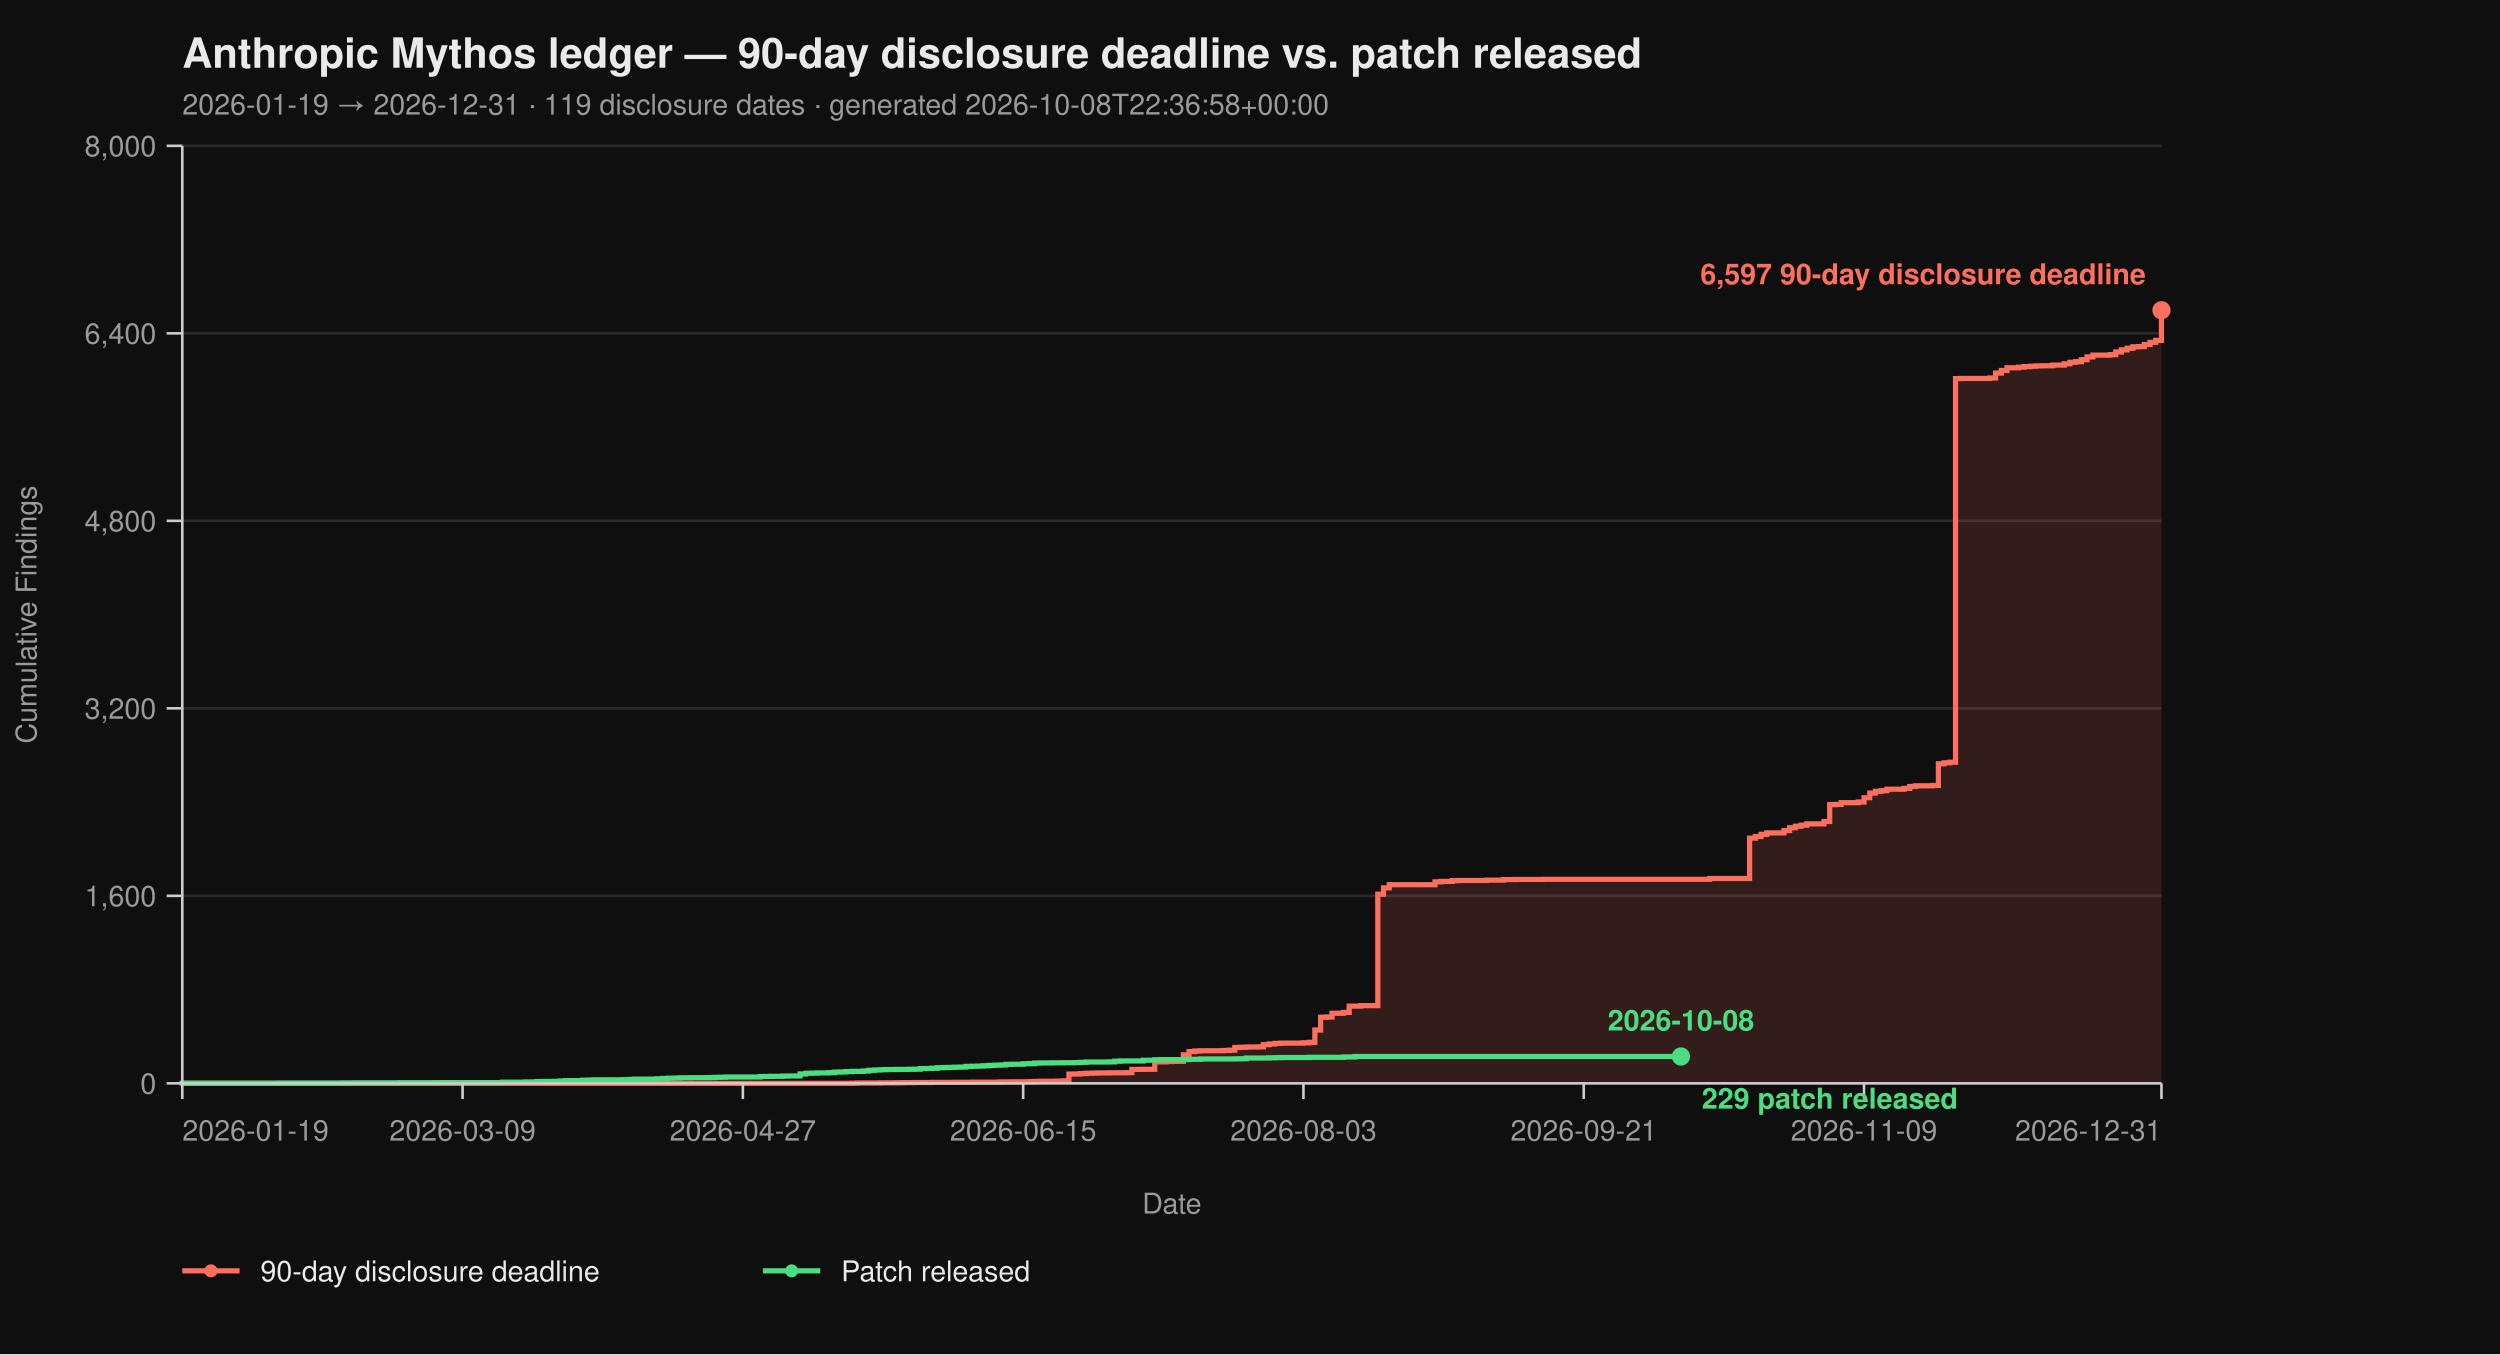
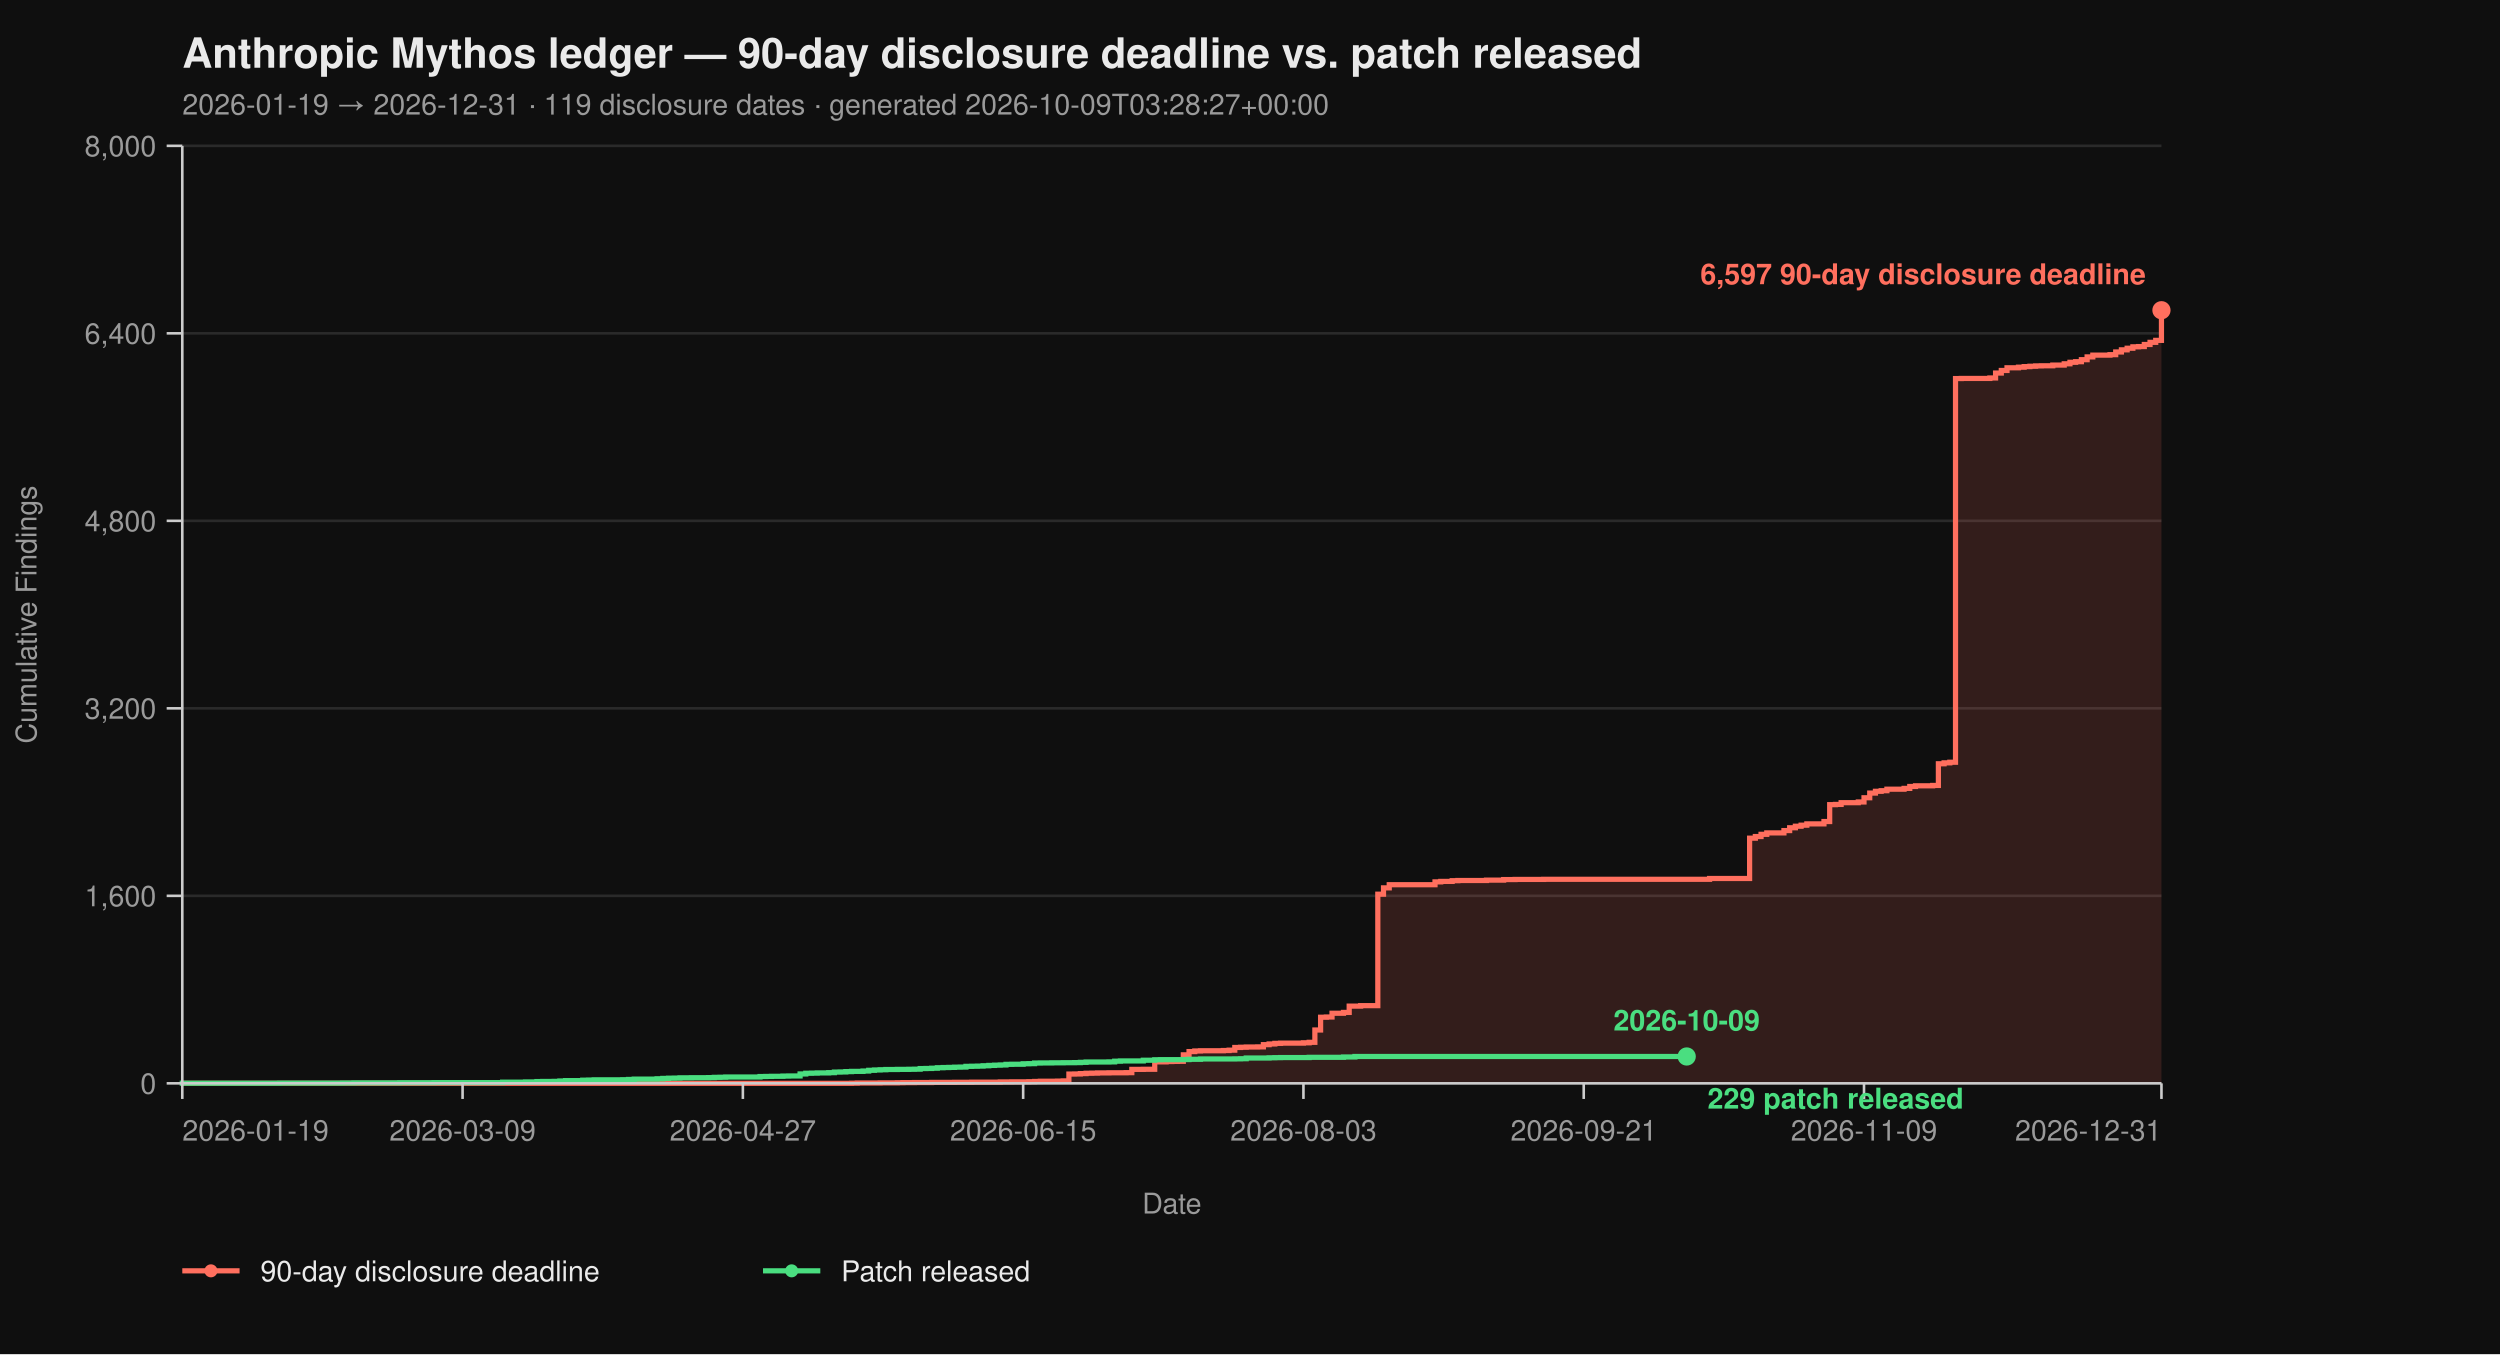
<svg xmlns="http://www.w3.org/2000/svg" viewBox="0 0 960 520" width="960" height="520" font-family="-apple-system, BlinkMacSystemFont, 'Segoe UI', Helvetica, Arial, sans-serif">
  <rect width="100%" height="100%" fill="#0f0f0f" />
  <text x="70" y="26" fill="#eaeaea" font-size="16" font-weight="700">Anthropic Mythos ledger — 90-day disclosure deadline vs. patch released</text>
-   <text x="70" y="44" fill="#9a9a9a" font-size="11">2026-01-19 → 2026-12-31  ·  119 disclosure dates  ·  generated 2026-10-08T22:36:58+00:00</text>
+   <text x="70" y="44" fill="#9a9a9a" font-size="11">2026-01-19 → 2026-12-31  ·  119 disclosure dates  ·  generated 2026-10-09T03:28:27+00:00</text>
  <line x1="70" y1="416.00" x2="830" y2="416.00" stroke="#2a2a2a" stroke-width="1" />
  <line x1="70" y1="344.00" x2="830" y2="344.00" stroke="#2a2a2a" stroke-width="1" />
  <line x1="70" y1="272.00" x2="830" y2="272.00" stroke="#2a2a2a" stroke-width="1" />
  <line x1="70" y1="200.00" x2="830" y2="200.00" stroke="#2a2a2a" stroke-width="1" />
  <line x1="70" y1="128.00" x2="830" y2="128.00" stroke="#2a2a2a" stroke-width="1" />
  <line x1="70" y1="56.00" x2="830" y2="56.00" stroke="#2a2a2a" stroke-width="1" />
  <path d="M 70.00 416.00 L 326.99 416.00 L 326.99 415.95 L 329.19 415.95 L 329.19 415.87 L 337.98 415.87 L 337.98 415.82 L 344.57 415.82 L 344.57 415.77 L 346.76 415.77 L 346.76 415.73 L 351.16 415.73 L 351.16 415.69 L 357.75 415.69 L 357.75 415.64 L 366.53 415.64 L 366.53 415.60 L 373.12 415.60 L 373.12 415.55 L 384.10 415.55 L 384.10 415.46 L 388.50 415.46 L 388.50 415.42 L 395.09 415.42 L 395.09 415.37 L 397.28 415.37 L 397.28 415.28 L 399.48 415.28 L 399.48 415.19 L 406.07 415.19 L 406.07 415.14 L 408.27 415.14 L 408.27 415.06 L 410.46 415.06 L 410.46 412.44 L 412.66 412.44 L 412.66 412.40 L 414.86 412.40 L 414.86 412.26 L 417.05 412.26 L 417.05 412.13 L 419.25 412.13 L 419.25 412.08 L 421.45 412.08 L 421.45 412.00 L 425.84 412.00 L 425.84 411.95 L 432.43 411.95 L 432.43 411.90 L 434.62 411.90 L 434.62 410.64 L 439.02 410.64 L 439.02 410.60 L 443.41 410.60 L 443.41 407.76 L 447.80 407.76 L 447.80 407.63 L 450.00 407.63 L 450.00 407.58 L 452.20 407.58 L 452.20 407.54 L 454.39 407.54 L 454.39 405.06 L 456.59 405.06 L 456.59 403.81 L 458.79 403.81 L 458.79 403.58 L 460.98 403.58 L 460.98 403.49 L 469.77 403.49 L 469.77 403.40 L 471.97 403.40 L 471.97 403.26 L 474.16 403.26 L 474.16 402.23 L 476.36 402.23 L 476.36 402.14 L 478.55 402.14 L 478.55 402.05 L 482.95 402.05 L 482.95 402.00 L 485.14 402.00 L 485.14 401.15 L 487.34 401.15 L 487.34 400.88 L 489.54 400.88 L 489.54 400.65 L 491.73 400.65 L 491.73 400.56 L 500.52 400.56 L 500.52 400.43 L 502.72 400.43 L 502.72 400.25 L 504.91 400.25 L 504.91 395.52 L 507.11 395.52 L 507.11 390.62 L 509.31 390.62 L 509.31 390.53 L 511.50 390.53 L 511.50 389.09 L 515.90 389.09 L 515.90 388.77 L 518.09 388.77 L 518.09 386.35 L 522.49 386.35 L 522.49 386.17 L 529.08 386.17 L 529.08 343.37 L 531.27 343.37 L 531.27 340.94 L 533.47 340.94 L 533.47 339.73 L 551.04 339.73 L 551.04 338.64 L 553.24 338.64 L 553.24 338.46 L 557.63 338.46 L 557.63 338.19 L 559.83 338.19 L 559.83 338.11 L 570.81 338.11 L 570.81 337.97 L 577.40 337.97 L 577.40 337.75 L 581.79 337.75 L 581.79 337.70 L 592.77 337.70 L 592.77 337.65 L 656.47 337.65 L 656.47 337.34 L 671.85 337.34 L 671.85 321.86 L 674.05 321.86 L 674.05 321.23 L 676.24 321.23 L 676.24 320.38 L 678.44 320.38 L 678.44 319.83 L 685.03 319.83 L 685.03 318.94 L 687.23 318.94 L 687.23 317.86 L 689.42 317.86 L 689.42 317.27 L 691.62 317.27 L 691.62 316.87 L 693.82 316.87 L 693.82 316.37 L 700.40 316.37 L 700.40 315.47 L 702.60 315.47 L 702.60 308.99 L 704.80 308.99 L 704.80 308.90 L 706.99 308.90 L 706.99 308.23 L 713.58 308.23 L 713.58 307.96 L 715.78 307.96 L 715.78 306.34 L 717.98 306.34 L 717.98 304.54 L 720.17 304.54 L 720.17 303.86 L 722.37 303.86 L 722.37 303.63 L 724.57 303.63 L 724.57 303.05 L 731.16 303.05 L 731.16 302.74 L 733.35 302.74 L 733.35 302.01 L 735.55 302.01 L 735.55 301.75 L 742.14 301.75 L 742.14 301.61 L 744.34 301.61 L 744.34 293.29 L 746.53 293.29 L 746.53 292.93 L 748.73 292.93 L 748.73 292.70 L 750.92 292.70 L 750.92 145.37 L 753.12 145.37 L 753.12 145.32 L 764.10 145.32 L 764.10 145.14 L 766.30 145.14 L 766.30 143.25 L 768.50 143.25 L 768.50 142.26 L 770.69 142.26 L 770.69 141.23 L 775.09 141.23 L 775.09 141.00 L 777.28 141.00 L 777.28 140.78 L 779.48 140.78 L 779.48 140.64 L 781.68 140.64 L 781.68 140.51 L 783.87 140.51 L 783.87 140.46 L 788.27 140.46 L 788.27 140.19 L 792.66 140.19 L 792.66 139.70 L 794.86 139.70 L 794.86 139.12 L 797.05 139.12 L 797.05 138.89 L 799.25 138.89 L 799.25 138.12 L 801.45 138.12 L 801.45 137.05 L 803.64 137.05 L 803.64 136.37 L 810.23 136.37 L 810.23 136.19 L 812.43 136.19 L 812.43 135.16 L 814.62 135.16 L 814.62 134.34 L 816.82 134.34 L 816.82 133.72 L 819.02 133.72 L 819.02 133.18 L 821.21 133.18 L 821.21 133.08 L 823.41 133.08 L 823.41 132.28 L 825.61 132.28 L 825.61 131.46 L 827.80 131.46 L 827.80 130.70 L 830.00 130.70 L 830.00 119.13 L 830.00 119.13 L 830.00 416.00 Z" fill="#ff6f5e26" stroke="none" />
  <path d="M 70.00 416.00 L 326.99 416.00 L 326.99 415.95 L 329.19 415.95 L 329.19 415.87 L 337.98 415.87 L 337.98 415.82 L 344.57 415.82 L 344.57 415.77 L 346.76 415.77 L 346.76 415.73 L 351.16 415.73 L 351.16 415.69 L 357.75 415.69 L 357.75 415.64 L 366.53 415.64 L 366.53 415.60 L 373.12 415.60 L 373.12 415.55 L 384.10 415.55 L 384.10 415.46 L 388.50 415.46 L 388.50 415.42 L 395.09 415.42 L 395.09 415.37 L 397.28 415.37 L 397.28 415.28 L 399.48 415.28 L 399.48 415.19 L 406.07 415.19 L 406.07 415.14 L 408.27 415.14 L 408.27 415.06 L 410.46 415.06 L 410.46 412.44 L 412.66 412.44 L 412.66 412.40 L 414.86 412.40 L 414.86 412.26 L 417.05 412.26 L 417.05 412.13 L 419.25 412.13 L 419.25 412.08 L 421.45 412.08 L 421.45 412.00 L 425.84 412.00 L 425.84 411.95 L 432.43 411.95 L 432.43 411.90 L 434.62 411.90 L 434.62 410.64 L 439.02 410.64 L 439.02 410.60 L 443.41 410.60 L 443.41 407.76 L 447.80 407.76 L 447.80 407.63 L 450.00 407.63 L 450.00 407.58 L 452.20 407.58 L 452.20 407.54 L 454.39 407.54 L 454.39 405.06 L 456.59 405.06 L 456.59 403.81 L 458.79 403.81 L 458.79 403.58 L 460.98 403.58 L 460.98 403.49 L 469.77 403.49 L 469.77 403.40 L 471.97 403.40 L 471.97 403.26 L 474.16 403.26 L 474.16 402.23 L 476.36 402.23 L 476.36 402.14 L 478.55 402.14 L 478.55 402.05 L 482.95 402.05 L 482.95 402.00 L 485.14 402.00 L 485.14 401.15 L 487.34 401.15 L 487.34 400.88 L 489.54 400.88 L 489.54 400.65 L 491.73 400.65 L 491.73 400.56 L 500.52 400.56 L 500.52 400.43 L 502.72 400.43 L 502.72 400.25 L 504.91 400.25 L 504.91 395.52 L 507.11 395.52 L 507.11 390.62 L 509.31 390.62 L 509.31 390.53 L 511.50 390.53 L 511.50 389.09 L 515.90 389.09 L 515.90 388.77 L 518.09 388.77 L 518.09 386.35 L 522.49 386.35 L 522.49 386.17 L 529.08 386.17 L 529.08 343.37 L 531.27 343.37 L 531.27 340.94 L 533.47 340.94 L 533.47 339.73 L 551.04 339.73 L 551.04 338.64 L 553.24 338.64 L 553.24 338.46 L 557.63 338.46 L 557.63 338.19 L 559.83 338.19 L 559.83 338.11 L 570.81 338.11 L 570.81 337.97 L 577.40 337.97 L 577.40 337.75 L 581.79 337.75 L 581.79 337.70 L 592.77 337.70 L 592.77 337.65 L 656.47 337.65 L 656.47 337.34 L 671.85 337.34 L 671.85 321.86 L 674.05 321.86 L 674.05 321.23 L 676.24 321.23 L 676.24 320.38 L 678.44 320.38 L 678.44 319.83 L 685.03 319.83 L 685.03 318.94 L 687.23 318.94 L 687.23 317.86 L 689.42 317.86 L 689.42 317.27 L 691.62 317.27 L 691.62 316.87 L 693.82 316.87 L 693.82 316.37 L 700.40 316.37 L 700.40 315.47 L 702.60 315.47 L 702.60 308.99 L 704.80 308.99 L 704.80 308.90 L 706.99 308.90 L 706.99 308.23 L 713.58 308.23 L 713.58 307.96 L 715.78 307.96 L 715.78 306.34 L 717.98 306.34 L 717.98 304.54 L 720.17 304.54 L 720.17 303.86 L 722.37 303.86 L 722.37 303.63 L 724.57 303.63 L 724.57 303.05 L 731.16 303.05 L 731.16 302.74 L 733.35 302.74 L 733.35 302.01 L 735.55 302.01 L 735.55 301.75 L 742.14 301.75 L 742.14 301.61 L 744.34 301.61 L 744.34 293.29 L 746.53 293.29 L 746.53 292.93 L 748.73 292.93 L 748.73 292.70 L 750.92 292.70 L 750.92 145.37 L 753.12 145.37 L 753.12 145.32 L 764.10 145.32 L 764.10 145.14 L 766.30 145.14 L 766.30 143.25 L 768.50 143.25 L 768.50 142.26 L 770.69 142.26 L 770.69 141.23 L 775.09 141.23 L 775.09 141.00 L 777.28 141.00 L 777.28 140.78 L 779.48 140.78 L 779.48 140.64 L 781.68 140.64 L 781.68 140.51 L 783.87 140.51 L 783.87 140.46 L 788.27 140.46 L 788.27 140.19 L 792.66 140.19 L 792.66 139.70 L 794.86 139.70 L 794.86 139.12 L 797.05 139.12 L 797.05 138.89 L 799.25 138.89 L 799.25 138.12 L 801.45 138.12 L 801.45 137.05 L 803.64 137.05 L 803.64 136.37 L 810.23 136.37 L 810.23 136.19 L 812.43 136.19 L 812.43 135.16 L 814.62 135.16 L 814.62 134.34 L 816.82 134.34 L 816.82 133.72 L 819.02 133.72 L 819.02 133.18 L 821.21 133.18 L 821.21 133.08 L 823.41 133.08 L 823.41 132.28 L 825.61 132.28 L 825.61 131.46 L 827.80 131.46 L 827.80 130.70 L 830.00 130.70 L 830.00 119.13 L 830.00 119.13" fill="none" stroke="#ff6f5e" stroke-width="2" stroke-linejoin="miter" stroke-linecap="butt" />
-   <path d="M 70.00 416.00 L 70.00 416.00 L 70.00 415.95 L 107.34 415.95 L 107.34 415.91 L 131.50 415.91 L 131.50 415.87 L 135.90 415.87 L 135.90 415.82 L 153.47 415.82 L 153.47 415.77 L 166.65 415.77 L 166.65 415.73 L 193.01 415.73 L 193.01 415.55 L 201.79 415.55 L 201.79 415.46 L 206.18 415.46 L 206.18 415.32 L 208.38 415.32 L 208.38 415.28 L 212.77 415.28 L 212.77 415.24 L 214.97 415.24 L 214.97 415.10 L 217.17 415.10 L 217.17 414.96 L 223.76 414.96 L 223.76 414.79 L 225.95 414.79 L 225.95 414.74 L 228.15 414.74 L 228.15 414.65 L 239.13 414.65 L 239.13 414.61 L 241.33 414.61 L 241.33 414.51 L 243.53 414.51 L 243.53 414.38 L 252.31 414.38 L 252.31 414.25 L 254.51 414.25 L 254.51 414.11 L 256.71 414.11 L 256.71 414.02 L 258.90 414.02 L 258.90 413.98 L 261.10 413.98 L 261.10 413.88 L 265.49 413.88 L 265.49 413.84 L 272.08 413.84 L 272.08 413.80 L 274.28 413.80 L 274.28 413.70 L 276.47 413.70 L 276.47 413.66 L 278.67 413.66 L 278.67 413.57 L 291.85 413.57 L 291.85 413.39 L 294.05 413.39 L 294.05 413.35 L 296.24 413.35 L 296.24 413.30 L 300.64 413.30 L 300.64 413.21 L 302.83 413.21 L 302.83 413.17 L 307.23 413.17 L 307.23 412.40 L 309.42 412.40 L 309.42 412.13 L 311.62 412.13 L 311.62 412.08 L 313.82 412.08 L 313.82 412.00 L 318.21 412.00 L 318.21 411.90 L 320.40 411.90 L 320.40 411.68 L 322.60 411.68 L 322.60 411.63 L 324.80 411.63 L 324.80 411.50 L 326.99 411.50 L 326.99 411.41 L 331.39 411.41 L 331.39 411.27 L 333.58 411.27 L 333.58 411.00 L 335.78 411.00 L 335.78 410.87 L 337.98 410.87 L 337.98 410.78 L 340.17 410.78 L 340.17 410.69 L 344.57 410.69 L 344.57 410.64 L 348.96 410.64 L 348.96 410.60 L 351.16 410.60 L 351.16 410.56 L 353.35 410.56 L 353.35 410.33 L 355.55 410.33 L 355.55 410.29 L 357.75 410.29 L 357.75 410.19 L 359.94 410.19 L 359.94 410.01 L 362.14 410.01 L 362.14 409.93 L 364.34 409.93 L 364.34 409.88 L 366.53 409.88 L 366.53 409.79 L 368.73 409.79 L 368.73 409.75 L 370.92 409.75 L 370.92 409.48 L 373.12 409.48 L 373.12 409.43 L 375.32 409.43 L 375.32 409.38 L 377.51 409.38 L 377.51 409.25 L 379.71 409.25 L 379.71 409.12 L 381.91 409.12 L 381.91 409.02 L 384.10 409.02 L 384.10 408.94 L 386.30 408.94 L 386.30 408.71 L 388.50 408.71 L 388.50 408.67 L 392.89 408.67 L 392.89 408.49 L 395.09 408.49 L 395.09 408.44 L 397.28 408.44 L 397.28 408.21 L 399.48 408.21 L 399.48 408.17 L 403.87 408.17 L 403.87 408.12 L 408.27 408.12 L 408.27 408.08 L 412.66 408.08 L 412.66 408.04 L 414.86 408.04 L 414.86 407.94 L 417.05 407.94 L 417.05 407.81 L 425.84 407.81 L 425.84 407.76 L 428.03 407.76 L 428.03 407.50 L 430.23 407.50 L 430.23 407.40 L 439.02 407.40 L 439.02 407.13 L 443.41 407.13 L 443.41 406.95 L 445.61 406.95 L 445.61 406.91 L 454.39 406.91 L 454.39 406.87 L 456.59 406.87 L 456.59 406.77 L 460.98 406.77 L 460.98 406.64 L 474.16 406.64 L 474.16 406.60 L 476.36 406.60 L 476.36 406.55 L 478.55 406.55 L 478.55 406.28 L 487.34 406.28 L 487.34 406.19 L 489.54 406.19 L 489.54 406.14 L 491.73 406.14 L 491.73 406.10 L 502.72 406.10 L 502.72 406.01 L 515.90 406.01 L 515.90 405.88 L 520.29 405.88 L 520.29 405.69 L 645.49 405.69" fill="none" stroke="#4ade80" stroke-width="2" stroke-linejoin="miter" stroke-linecap="butt" />
+   <path d="M 70.00 416.00 L 70.00 416.00 L 70.00 415.95 L 107.34 415.95 L 107.34 415.91 L 131.50 415.91 L 131.50 415.87 L 135.90 415.87 L 135.90 415.82 L 153.47 415.82 L 153.47 415.77 L 166.65 415.77 L 166.65 415.73 L 193.01 415.73 L 193.01 415.55 L 201.79 415.55 L 201.79 415.46 L 206.18 415.46 L 206.18 415.32 L 208.38 415.32 L 208.38 415.28 L 212.77 415.28 L 212.77 415.24 L 214.97 415.24 L 214.97 415.10 L 217.17 415.10 L 217.17 414.96 L 223.76 414.96 L 223.76 414.79 L 225.95 414.79 L 225.95 414.74 L 228.15 414.74 L 228.15 414.65 L 239.13 414.65 L 239.13 414.61 L 241.33 414.61 L 241.33 414.51 L 243.53 414.51 L 243.53 414.38 L 252.31 414.38 L 252.31 414.25 L 254.51 414.25 L 254.51 414.11 L 256.71 414.11 L 256.71 414.02 L 258.90 414.02 L 258.90 413.98 L 261.10 413.98 L 261.10 413.88 L 265.49 413.88 L 265.49 413.84 L 272.08 413.84 L 272.08 413.80 L 274.28 413.80 L 274.28 413.70 L 276.47 413.70 L 276.47 413.66 L 278.67 413.66 L 278.67 413.57 L 291.85 413.57 L 291.85 413.39 L 294.05 413.39 L 294.05 413.35 L 296.24 413.35 L 296.24 413.30 L 300.64 413.30 L 300.64 413.21 L 302.83 413.21 L 302.83 413.17 L 307.23 413.17 L 307.23 412.40 L 309.42 412.40 L 309.42 412.13 L 311.62 412.13 L 311.62 412.08 L 313.82 412.08 L 313.82 412.00 L 318.21 412.00 L 318.21 411.90 L 320.40 411.90 L 320.40 411.68 L 322.60 411.68 L 322.60 411.63 L 324.80 411.63 L 324.80 411.50 L 326.99 411.50 L 326.99 411.41 L 331.39 411.41 L 331.39 411.27 L 333.58 411.27 L 333.58 411.00 L 335.78 411.00 L 335.78 410.87 L 337.98 410.87 L 337.98 410.78 L 340.17 410.78 L 340.17 410.69 L 344.57 410.69 L 344.57 410.64 L 348.96 410.64 L 348.96 410.60 L 351.16 410.60 L 351.16 410.56 L 353.35 410.56 L 353.35 410.33 L 355.55 410.33 L 355.55 410.29 L 357.75 410.29 L 357.75 410.19 L 359.94 410.19 L 359.94 410.01 L 362.14 410.01 L 362.14 409.93 L 364.34 409.93 L 364.34 409.88 L 366.53 409.88 L 366.53 409.79 L 368.73 409.79 L 368.73 409.75 L 370.92 409.75 L 370.92 409.48 L 373.12 409.48 L 373.12 409.43 L 375.32 409.43 L 375.32 409.38 L 377.51 409.38 L 377.51 409.25 L 379.71 409.25 L 379.71 409.12 L 381.91 409.12 L 381.91 409.02 L 384.10 409.02 L 384.10 408.94 L 386.30 408.94 L 386.30 408.71 L 388.50 408.71 L 388.50 408.67 L 392.89 408.67 L 392.89 408.49 L 395.09 408.49 L 395.09 408.44 L 397.28 408.44 L 397.28 408.21 L 399.48 408.21 L 399.48 408.17 L 403.87 408.17 L 403.87 408.12 L 408.27 408.12 L 408.27 408.08 L 412.66 408.08 L 412.66 408.04 L 414.86 408.04 L 414.86 407.94 L 417.05 407.94 L 417.05 407.81 L 425.84 407.81 L 425.84 407.76 L 428.03 407.76 L 428.03 407.50 L 430.23 407.50 L 430.23 407.40 L 439.02 407.40 L 439.02 407.13 L 443.41 407.13 L 443.41 406.95 L 445.61 406.95 L 445.61 406.91 L 454.39 406.91 L 454.39 406.87 L 456.59 406.87 L 456.59 406.77 L 460.98 406.77 L 460.98 406.64 L 474.16 406.64 L 474.16 406.60 L 476.36 406.60 L 476.36 406.55 L 478.55 406.55 L 478.55 406.28 L 487.34 406.28 L 487.34 406.19 L 489.54 406.19 L 489.54 406.14 L 491.73 406.14 L 491.73 406.10 L 502.72 406.10 L 502.72 406.01 L 515.90 406.01 L 515.90 405.88 L 520.29 405.88 L 520.29 405.69 L 647.69 405.69" fill="none" stroke="#4ade80" stroke-width="2" stroke-linejoin="miter" stroke-linecap="butt" />
  <line x1="70" y1="56" x2="70" y2="416" stroke="#cccccc" stroke-width="1" />
  <line x1="70" y1="416" x2="830" y2="416" stroke="#cccccc" stroke-width="1" />
  <line x1="64" y1="416.00" x2="70" y2="416.00" stroke="#cccccc" stroke-width="1" />
  <line x1="64" y1="344.00" x2="70" y2="344.00" stroke="#cccccc" stroke-width="1" />
  <line x1="64" y1="272.00" x2="70" y2="272.00" stroke="#cccccc" stroke-width="1" />
  <line x1="64" y1="200.00" x2="70" y2="200.00" stroke="#cccccc" stroke-width="1" />
  <line x1="64" y1="128.00" x2="70" y2="128.00" stroke="#cccccc" stroke-width="1" />
  <line x1="64" y1="56.00" x2="70" y2="56.00" stroke="#cccccc" stroke-width="1" />
  <text x="60" y="420.00" text-anchor="end" fill="#9a9a9a" font-size="11">0</text>
  <text x="60" y="348.00" text-anchor="end" fill="#9a9a9a" font-size="11">1,600</text>
  <text x="60" y="276.00" text-anchor="end" fill="#9a9a9a" font-size="11">3,200</text>
  <text x="60" y="204.00" text-anchor="end" fill="#9a9a9a" font-size="11">4,800</text>
  <text x="60" y="132.00" text-anchor="end" fill="#9a9a9a" font-size="11">6,400</text>
  <text x="60" y="60.00" text-anchor="end" fill="#9a9a9a" font-size="11">8,000</text>
  <text x="14" y="236.00" fill="#9a9a9a" font-size="11" transform="rotate(-90 14 236.00)" text-anchor="middle">Cumulative Findings</text>
  <line x1="70.00" y1="416" x2="70.00" y2="422" stroke="#cccccc" stroke-width="1" />
  <line x1="177.63" y1="416" x2="177.63" y2="422" stroke="#cccccc" stroke-width="1" />
  <line x1="285.26" y1="416" x2="285.26" y2="422" stroke="#cccccc" stroke-width="1" />
  <line x1="392.89" y1="416" x2="392.89" y2="422" stroke="#cccccc" stroke-width="1" />
  <line x1="500.52" y1="416" x2="500.52" y2="422" stroke="#cccccc" stroke-width="1" />
  <line x1="608.15" y1="416" x2="608.15" y2="422" stroke="#cccccc" stroke-width="1" />
  <line x1="715.78" y1="416" x2="715.78" y2="422" stroke="#cccccc" stroke-width="1" />
  <line x1="830.00" y1="416" x2="830.00" y2="422" stroke="#cccccc" stroke-width="1" />
  <text x="70.00" y="438" text-anchor="start" fill="#9a9a9a" font-size="11">2026-01-19</text>
  <text x="177.63" y="438" text-anchor="middle" fill="#9a9a9a" font-size="11">2026-03-09</text>
  <text x="285.26" y="438" text-anchor="middle" fill="#9a9a9a" font-size="11">2026-04-27</text>
  <text x="392.89" y="438" text-anchor="middle" fill="#9a9a9a" font-size="11">2026-06-15</text>
  <text x="500.52" y="438" text-anchor="middle" fill="#9a9a9a" font-size="11">2026-08-03</text>
  <text x="608.15" y="438" text-anchor="middle" fill="#9a9a9a" font-size="11">2026-09-21</text>
  <text x="715.78" y="438" text-anchor="middle" fill="#9a9a9a" font-size="11">2026-11-09</text>
  <text x="830.00" y="438" text-anchor="end" fill="#9a9a9a" font-size="11">2026-12-31</text>
  <text x="450.00" y="466" fill="#9a9a9a" font-size="11" text-anchor="middle">Date</text>
  <circle cx="830.00" cy="119.13" r="3.5" fill="#ff6f5e" />
  <text x="824.00" y="109.13" text-anchor="end" fill="#ff6f5e" font-size="11" font-weight="600">6,597 90-day disclosure deadline</text>
-   <circle cx="645.49" cy="405.69" r="3.5" fill="#4ade80" />
-   <text x="653.49" y="425.69" text-anchor="start" fill="#4ade80" font-size="11" font-weight="600">229 patch released</text>
-   <text x="645.49" y="395.69" text-anchor="middle" fill="#4ade80" font-size="11" font-weight="600">2026-10-08</text>
+   <circle cx="647.69" cy="405.69" r="3.5" fill="#4ade80" />
+   <text x="655.69" y="425.69" text-anchor="start" fill="#4ade80" font-size="11" font-weight="600">229 patch released</text>
+   <text x="647.69" y="395.69" text-anchor="middle" fill="#4ade80" font-size="11" font-weight="600">2026-10-09</text>
  <line x1="70" y1="488" x2="92" y2="488" stroke="#ff6f5e" stroke-width="2" />
  <circle cx="81" cy="488" r="2.5" fill="#ff6f5e" />
  <text x="100" y="492" fill="#eaeaea" font-size="11">90-day disclosure deadline</text>
  <line x1="293.0" y1="488" x2="315.0" y2="488" stroke="#4ade80" stroke-width="2" />
  <circle cx="304.0" cy="488" r="2.5" fill="#4ade80" />
  <text x="323.0" y="492" fill="#eaeaea" font-size="11">Patch released</text>
</svg>
